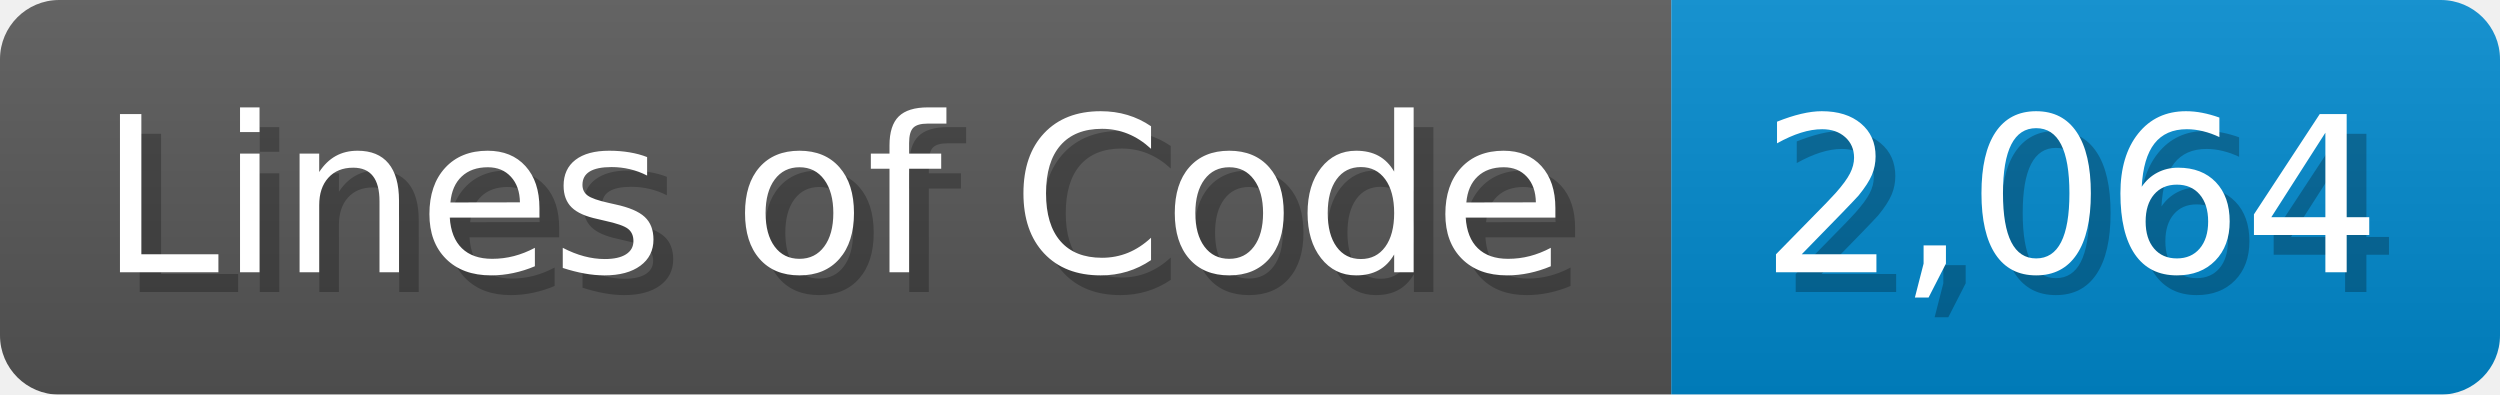
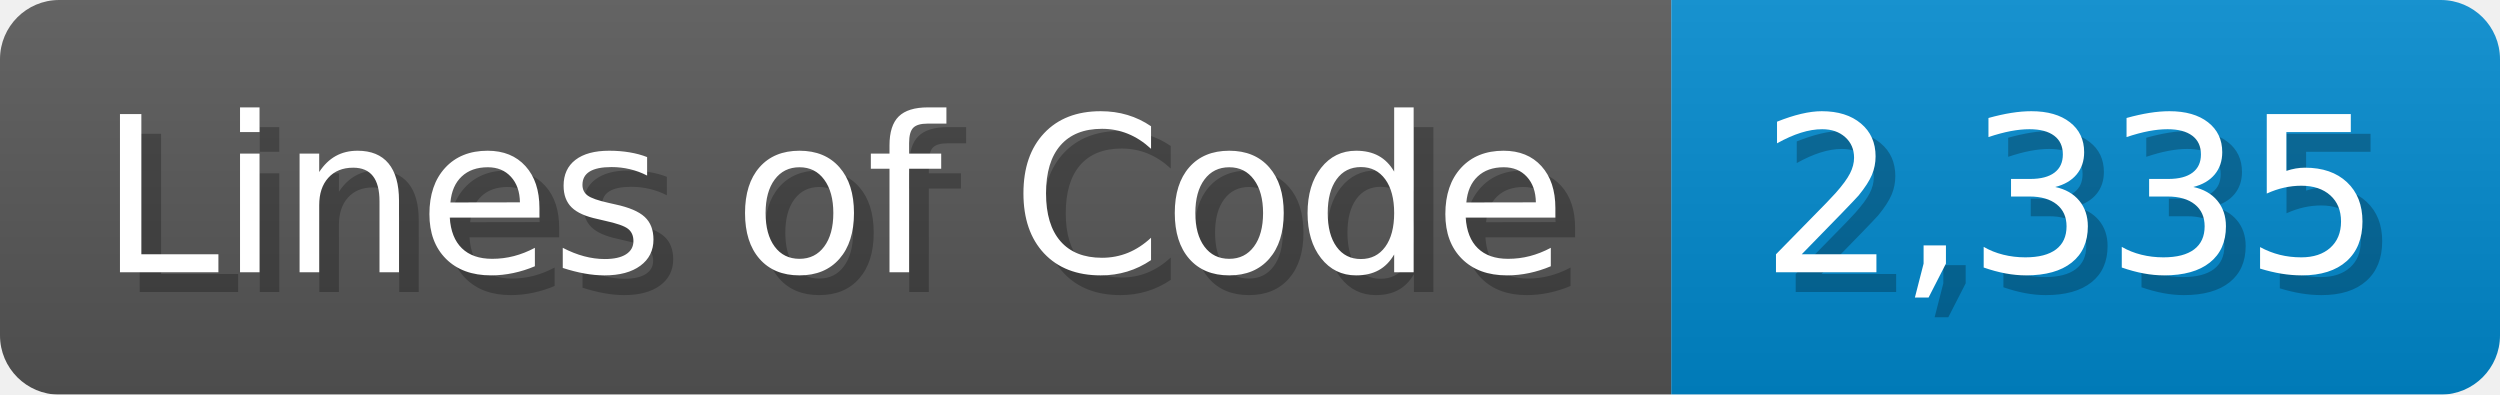
<svg xmlns="http://www.w3.org/2000/svg" width="126.7" height="20" viewBox="0 0 1267 200">
  <linearGradient id="a" x2="0" y2="100%">
    <stop offset="0" stop-opacity=".1" stop-color="#EEE" />
    <stop offset="1" stop-opacity=".1" />
  </linearGradient>
  <mask id="m">
    <rect width="1267" height="200" rx="30" fill="#FFF" />
  </mask>
  <g mask="url(#m)">
    <rect width="847" height="200" fill="#555" />
    <rect width="420" height="200" fill="#08C" x="847" />
    <rect width="1267" height="200" fill="url(#a)" />
  </g>
  <g fill="#fff" text-anchor="start" font-family="Verdana,DejaVu Sans,sans-serif" font-size="110">
    <text x="60" y="148" textLength="747" fill="#000" opacity="0.25">Lines of Code</text>
    <text x="50" y="138" textLength="747">Lines of Code</text>
-     <text x="902" y="148" textLength="320" fill="#000" opacity="0.25">2,064</text>
-     <text x="892" y="138" textLength="320">2,064</text>
+     <text x="902" y="148" textLength="320" fill="#000" opacity="0.25">2,335</text>
+     <text x="892" y="138" textLength="320">2,335</text>
  </g>
</svg>
